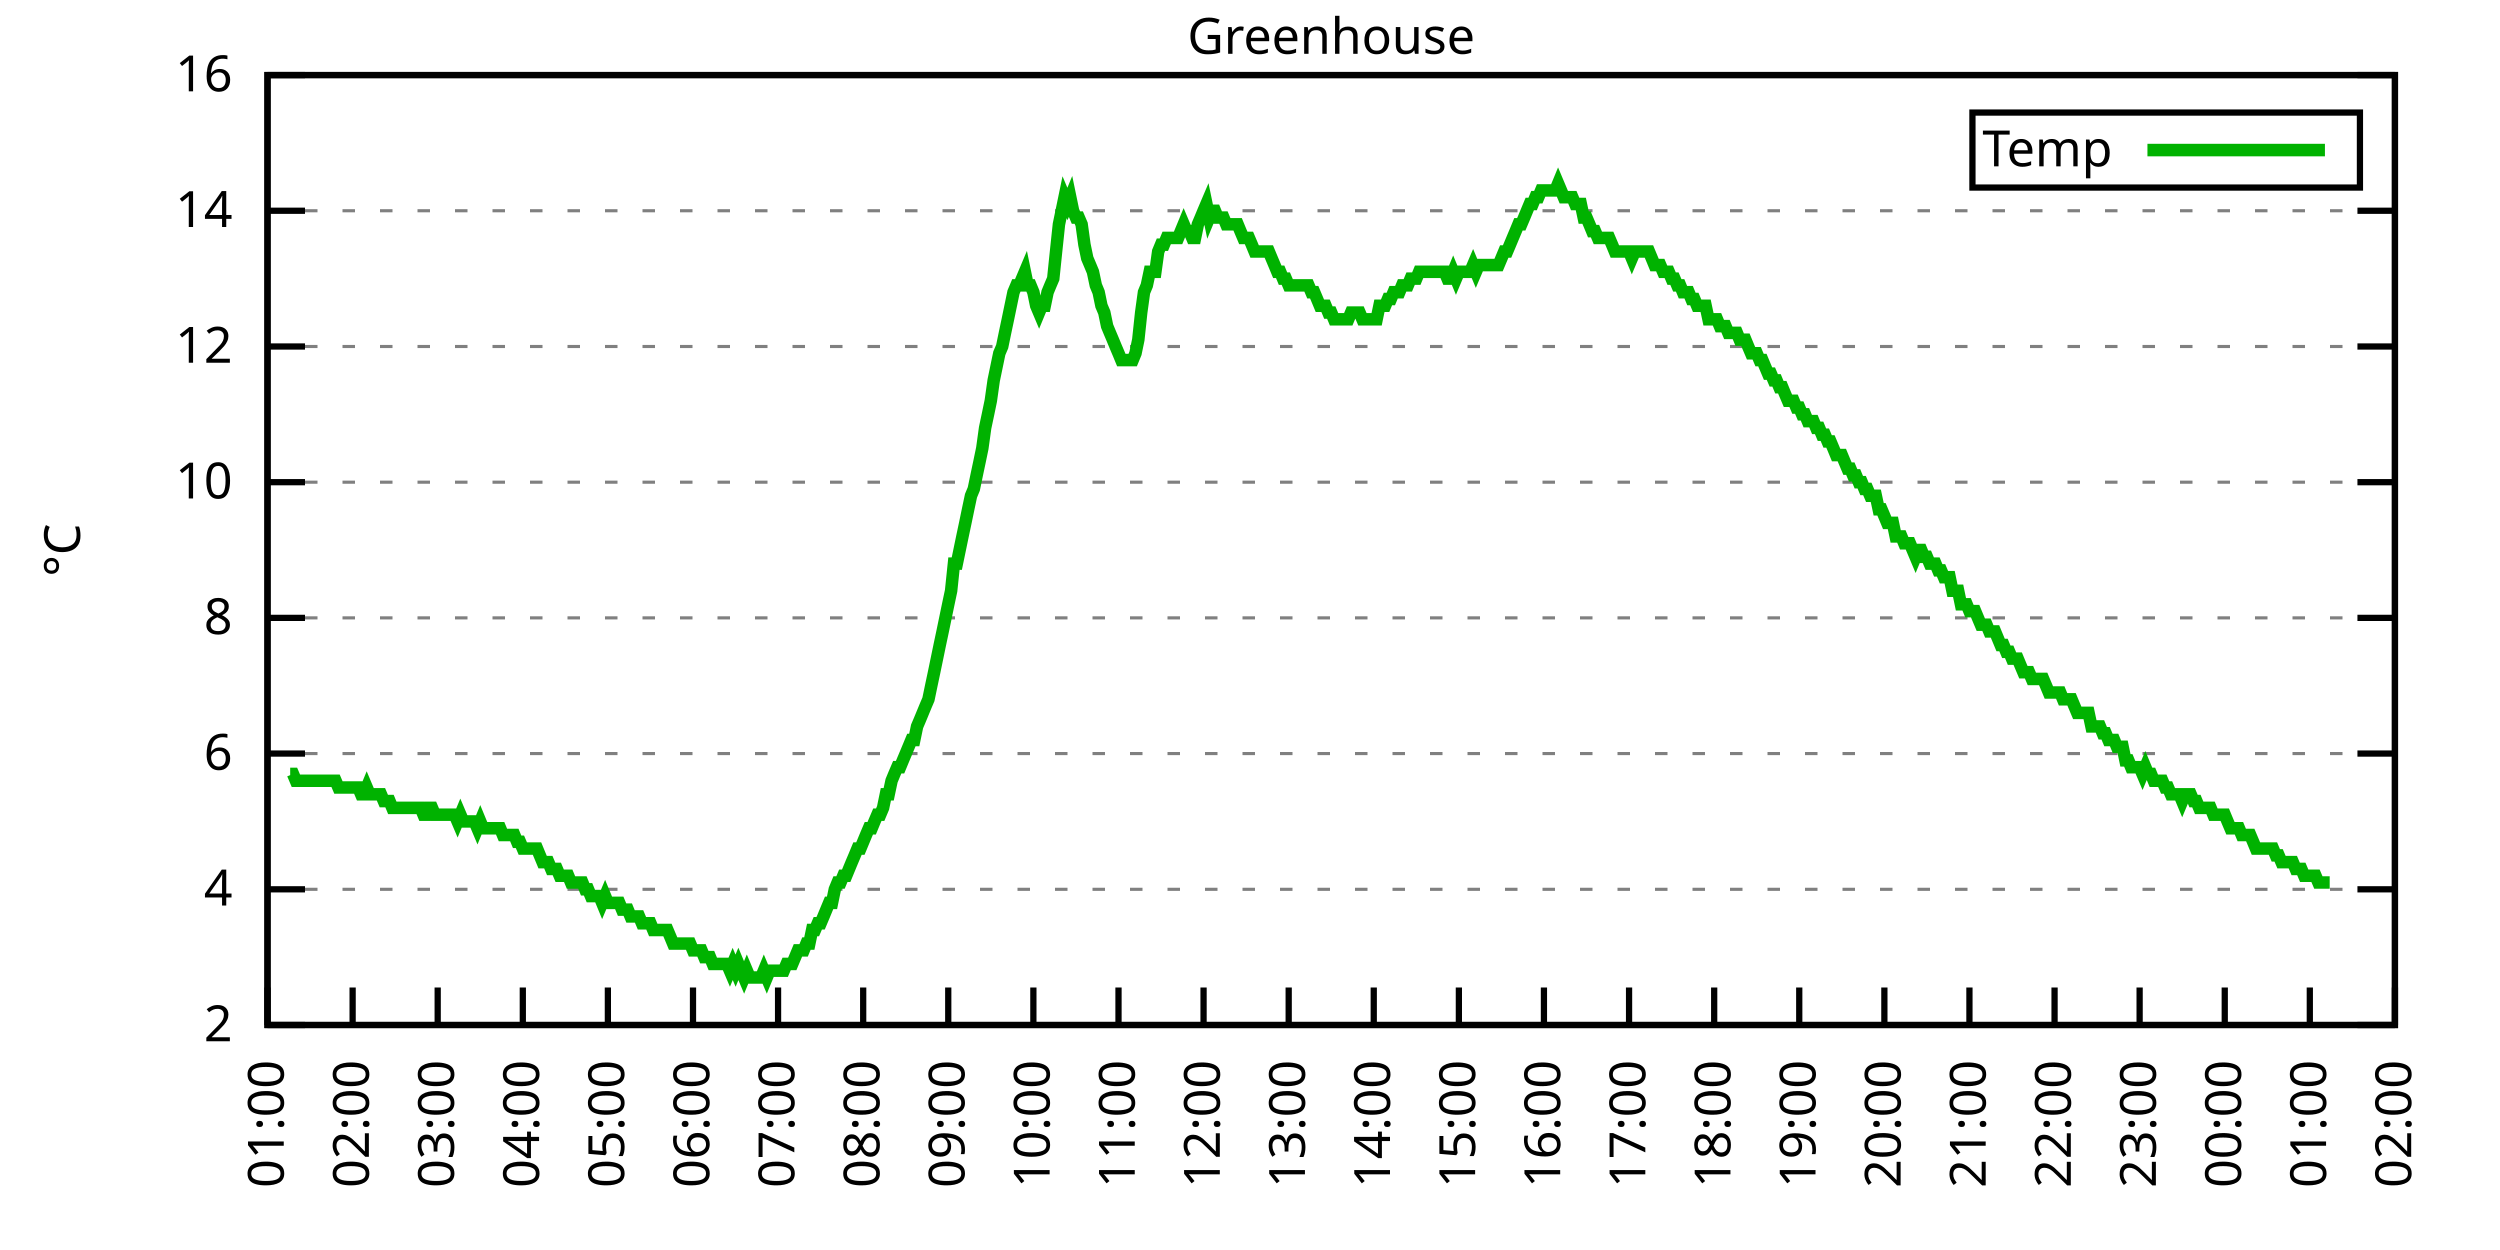
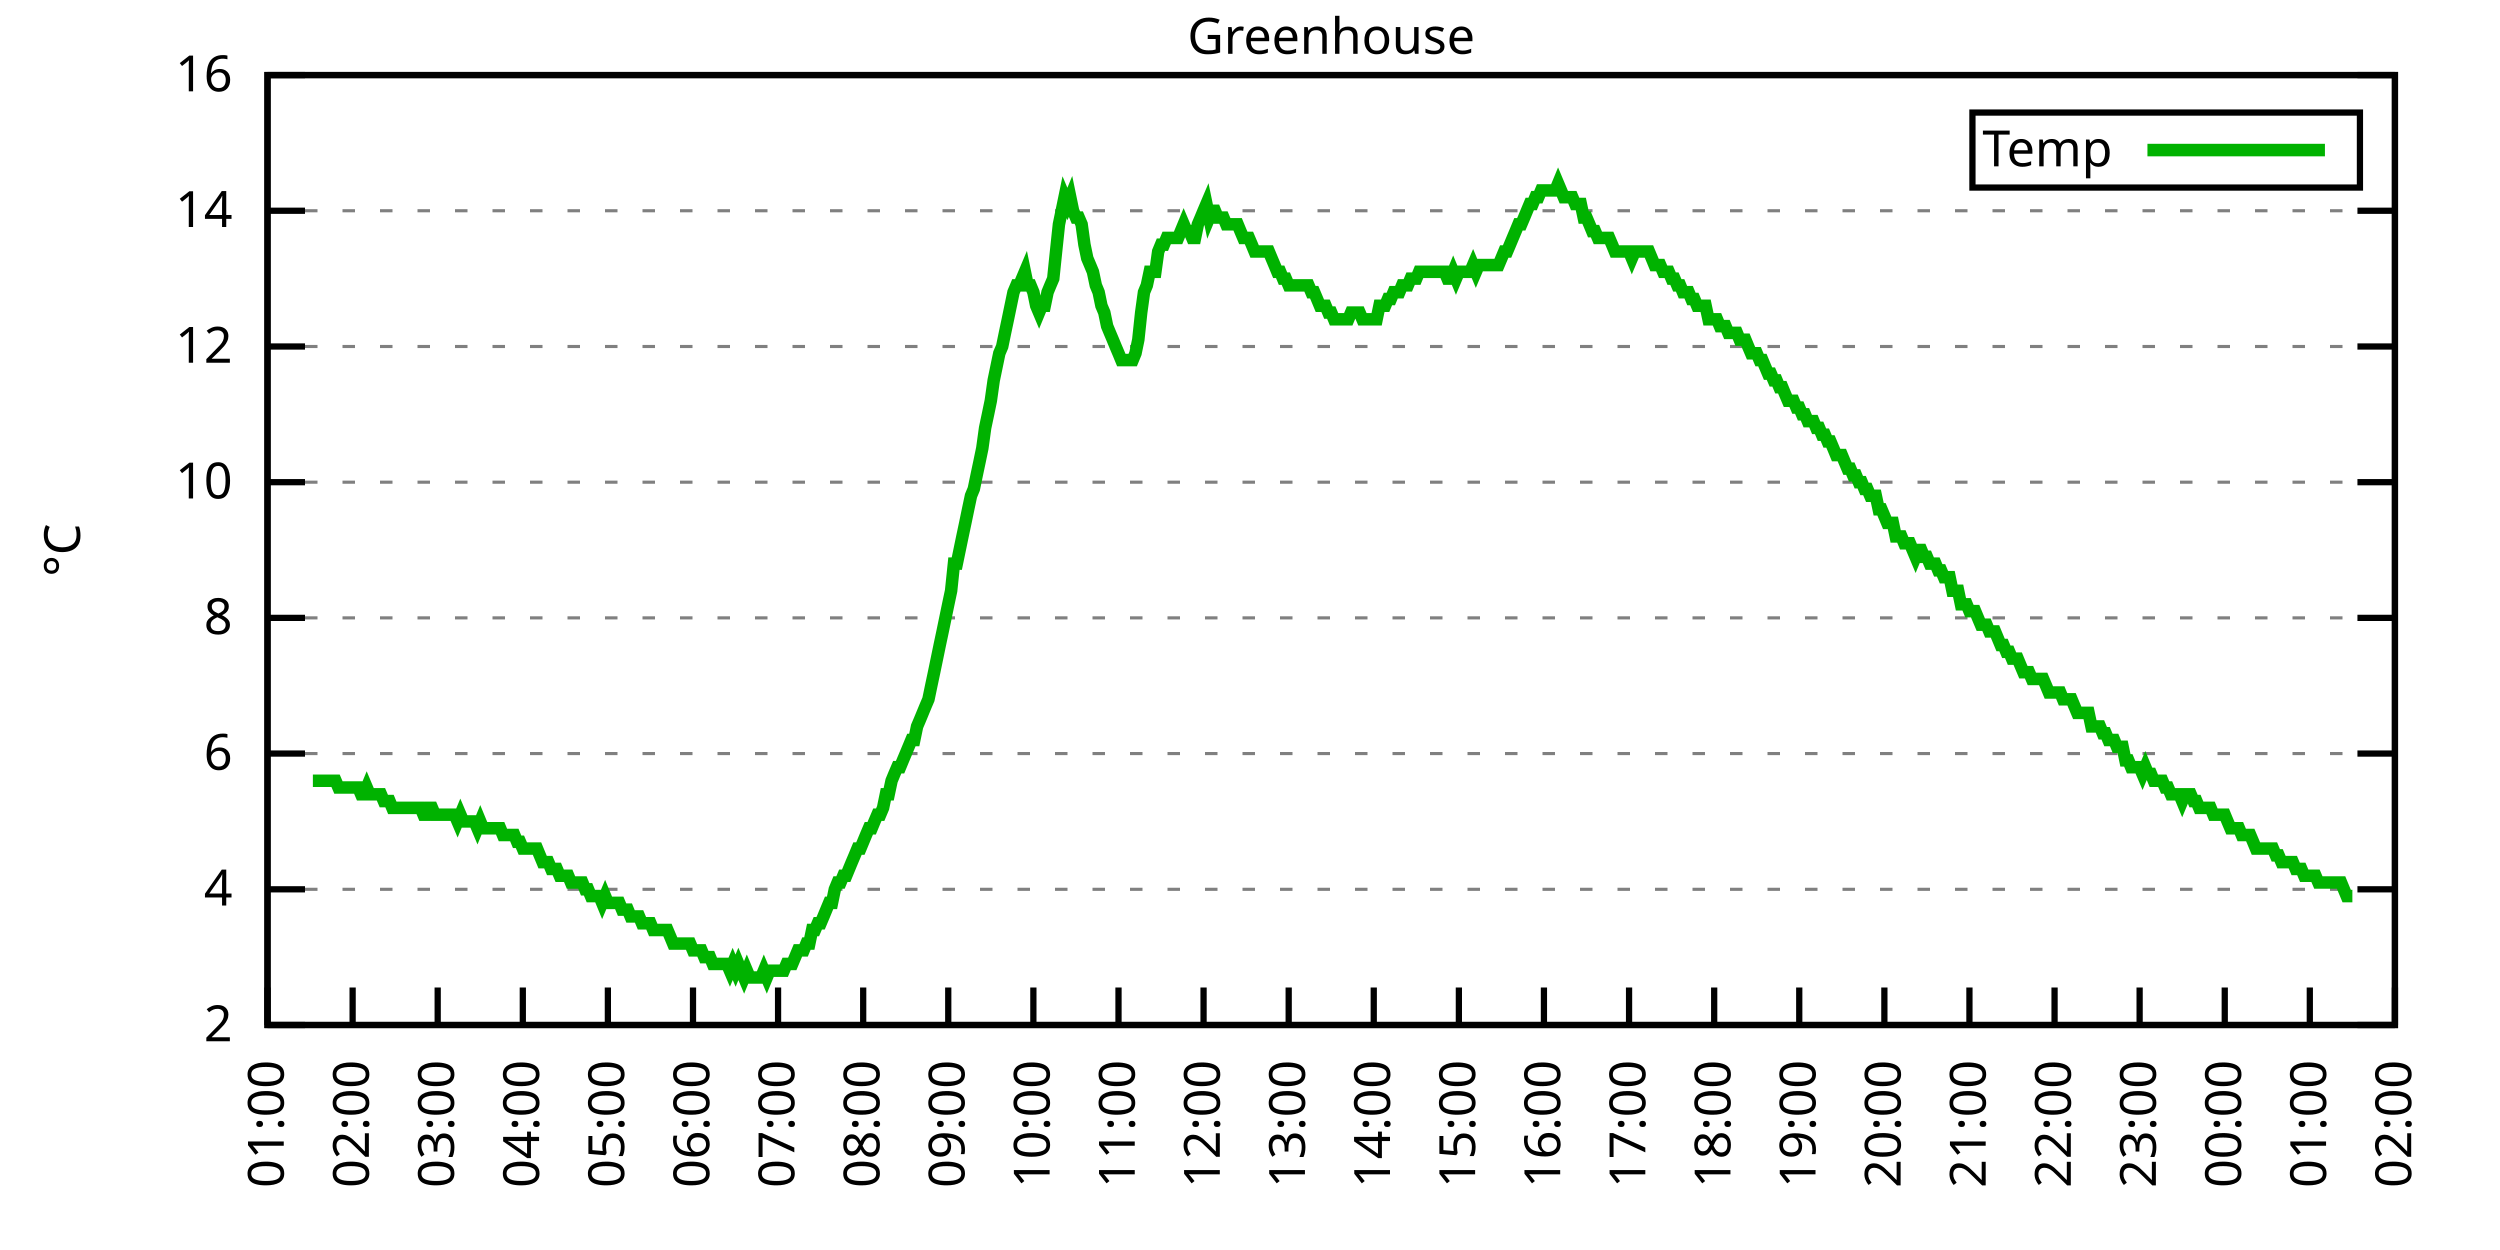
<svg xmlns="http://www.w3.org/2000/svg" xmlns:xlink="http://www.w3.org/1999/xlink" width="400" height="200" viewBox="0 0 400 200">
  <g id="gnuplot_canvas">
    <rect x="0" y="0" width="400" height="200" fill="none" />
    <defs>
      <circle id="gpDot" r="0.5" stroke-width="0.5" stroke="currentColor" />
      <path id="gpPt0" stroke-width="0.333" stroke="currentColor" d="M-1,0 h2 M0,-1 v2" />
      <path id="gpPt1" stroke-width="0.333" stroke="currentColor" d="M-1,-1 L1,1 M1,-1 L-1,1" />
      <path id="gpPt2" stroke-width="0.333" stroke="currentColor" d="M-1,0 L1,0 M0,-1 L0,1 M-1,-1 L1,1 M-1,1 L1,-1" />
      <rect id="gpPt3" stroke-width="0.333" stroke="currentColor" x="-1" y="-1" width="2" height="2" />
      <rect id="gpPt4" stroke-width="0.333" stroke="currentColor" fill="currentColor" x="-1" y="-1" width="2" height="2" />
      <circle id="gpPt5" stroke-width="0.333" stroke="currentColor" cx="0" cy="0" r="1" />
      <use xlink:href="#gpPt5" id="gpPt6" fill="currentColor" stroke="none" />
      <path id="gpPt7" stroke-width="0.333" stroke="currentColor" d="M0,-1.33 L-1.33,0.67 L1.33,0.67 z" />
      <use xlink:href="#gpPt7" id="gpPt8" fill="currentColor" stroke="none" />
      <use xlink:href="#gpPt7" id="gpPt9" stroke="currentColor" transform="rotate(180)" />
      <use xlink:href="#gpPt9" id="gpPt10" fill="currentColor" stroke="none" />
      <use xlink:href="#gpPt3" id="gpPt11" stroke="currentColor" transform="rotate(45)" />
      <use xlink:href="#gpPt11" id="gpPt12" fill="currentColor" stroke="none" />
      <path id="gpPt13" stroke-width="0.333" stroke="currentColor" d="M0,1.330 L1.265,0.411 L0.782,-1.067 L-0.782,-1.076 L-1.265,0.411 z" />
      <use xlink:href="#gpPt13" id="gpPt14" fill="currentColor" stroke="none" />
      <filter id="textbox" filterUnits="objectBoundingBox" x="0" y="0" height="1" width="1">
        <feFlood flood-color="white" flood-opacity="1" result="bgnd" />
        <feComposite in="SourceGraphic" in2="bgnd" operator="atop" />
      </filter>
      <filter id="greybox" filterUnits="objectBoundingBox" x="0" y="0" height="1" width="1">
        <feFlood flood-color="lightgrey" flood-opacity="1" result="grey" />
        <feComposite in="SourceGraphic" in2="grey" operator="atop" />
      </filter>
    </defs>
    <g fill="none" color="white" stroke="currentColor" stroke-width="1.00" stroke-linecap="butt" stroke-linejoin="miter">
</g>
    <g fill="none" color="black" stroke="currentColor" stroke-width="1.00" stroke-linecap="butt" stroke-linejoin="miter">
      <g stroke="none" shape-rendering="crispEdges">
        <polygon fill="rgb(255, 255, 255)" points="42.80,164.00 383.18,164.00 383.18,12.02 42.80,12.02 " />
      </g>
    </g>
    <g fill="none" color="black" stroke="currentColor" stroke-width="1.00" stroke-linecap="butt" stroke-linejoin="miter">
</g>
    <g fill="none" color="black" stroke="black" stroke-width="0.50" stroke-linecap="butt" stroke-linejoin="miter">
</g>
    <g fill="none" color="gray" stroke="currentColor" stroke-width="0.50" stroke-linecap="butt" stroke-linejoin="miter">
      <path stroke="gray" stroke-dasharray="2,4" class="gridline" d="M42.80,164.00 L383.19,164.00  " />
    </g>
    <g fill="none" color="gray" stroke="gray" stroke-width="1.00" stroke-linecap="butt" stroke-linejoin="miter">
</g>
    <g fill="none" color="black" stroke="currentColor" stroke-width="1.00" stroke-linecap="butt" stroke-linejoin="miter">
      <path stroke="black" d="M42.80,164.00 L48.80,164.00 M383.19,164.00 L377.19,164.00  " />
      <g transform="translate(37.20,166.60)" stroke="none" fill="black" font-family="Sans" font-size="8.00" text-anchor="end">
        <text>
          <tspan font-family="Sans"> 2</tspan>
        </text>
      </g>
    </g>
    <g fill="none" color="black" stroke="currentColor" stroke-width="1.00" stroke-linecap="butt" stroke-linejoin="miter">
</g>
    <g fill="none" color="black" stroke="black" stroke-width="0.50" stroke-linecap="butt" stroke-linejoin="miter">
</g>
    <g fill="none" color="gray" stroke="currentColor" stroke-width="0.50" stroke-linecap="butt" stroke-linejoin="miter">
      <path stroke="gray" stroke-dasharray="2,4" class="gridline" d="M42.80,142.29 L383.19,142.29  " />
    </g>
    <g fill="none" color="gray" stroke="gray" stroke-width="1.00" stroke-linecap="butt" stroke-linejoin="miter">
</g>
    <g fill="none" color="black" stroke="currentColor" stroke-width="1.00" stroke-linecap="butt" stroke-linejoin="miter">
      <path stroke="black" d="M42.80,142.29 L48.80,142.29 M383.19,142.29 L377.19,142.29  " />
      <g transform="translate(37.20,144.89)" stroke="none" fill="black" font-family="Sans" font-size="8.00" text-anchor="end">
        <text>
          <tspan font-family="Sans"> 4</tspan>
        </text>
      </g>
    </g>
    <g fill="none" color="black" stroke="currentColor" stroke-width="1.00" stroke-linecap="butt" stroke-linejoin="miter">
</g>
    <g fill="none" color="black" stroke="black" stroke-width="0.50" stroke-linecap="butt" stroke-linejoin="miter">
</g>
    <g fill="none" color="gray" stroke="currentColor" stroke-width="0.50" stroke-linecap="butt" stroke-linejoin="miter">
      <path stroke="gray" stroke-dasharray="2,4" class="gridline" d="M42.80,120.57 L383.19,120.57  " />
    </g>
    <g fill="none" color="gray" stroke="gray" stroke-width="1.00" stroke-linecap="butt" stroke-linejoin="miter">
</g>
    <g fill="none" color="black" stroke="currentColor" stroke-width="1.00" stroke-linecap="butt" stroke-linejoin="miter">
      <path stroke="black" d="M42.80,120.57 L48.80,120.57 M383.19,120.57 L377.19,120.57  " />
      <g transform="translate(37.20,123.17)" stroke="none" fill="black" font-family="Sans" font-size="8.00" text-anchor="end">
        <text>
          <tspan font-family="Sans"> 6</tspan>
        </text>
      </g>
    </g>
    <g fill="none" color="black" stroke="currentColor" stroke-width="1.00" stroke-linecap="butt" stroke-linejoin="miter">
</g>
    <g fill="none" color="black" stroke="black" stroke-width="0.50" stroke-linecap="butt" stroke-linejoin="miter">
</g>
    <g fill="none" color="gray" stroke="currentColor" stroke-width="0.50" stroke-linecap="butt" stroke-linejoin="miter">
      <path stroke="gray" stroke-dasharray="2,4" class="gridline" d="M42.80,98.86 L383.19,98.86  " />
    </g>
    <g fill="none" color="gray" stroke="gray" stroke-width="1.00" stroke-linecap="butt" stroke-linejoin="miter">
</g>
    <g fill="none" color="black" stroke="currentColor" stroke-width="1.00" stroke-linecap="butt" stroke-linejoin="miter">
      <path stroke="black" d="M42.80,98.86 L48.80,98.86 M383.19,98.86 L377.19,98.86  " />
      <g transform="translate(37.20,101.46)" stroke="none" fill="black" font-family="Sans" font-size="8.00" text-anchor="end">
        <text>
          <tspan font-family="Sans"> 8</tspan>
        </text>
      </g>
    </g>
    <g fill="none" color="black" stroke="currentColor" stroke-width="1.00" stroke-linecap="butt" stroke-linejoin="miter">
</g>
    <g fill="none" color="black" stroke="black" stroke-width="0.50" stroke-linecap="butt" stroke-linejoin="miter">
</g>
    <g fill="none" color="gray" stroke="currentColor" stroke-width="0.50" stroke-linecap="butt" stroke-linejoin="miter">
      <path stroke="gray" stroke-dasharray="2,4" class="gridline" d="M42.80,77.15 L383.19,77.15  " />
    </g>
    <g fill="none" color="gray" stroke="gray" stroke-width="1.00" stroke-linecap="butt" stroke-linejoin="miter">
</g>
    <g fill="none" color="black" stroke="currentColor" stroke-width="1.00" stroke-linecap="butt" stroke-linejoin="miter">
      <path stroke="black" d="M42.80,77.15 L48.80,77.15 M383.19,77.15 L377.19,77.15  " />
      <g transform="translate(37.20,79.75)" stroke="none" fill="black" font-family="Sans" font-size="8.00" text-anchor="end">
        <text>
          <tspan font-family="Sans"> 10</tspan>
        </text>
      </g>
    </g>
    <g fill="none" color="black" stroke="currentColor" stroke-width="1.00" stroke-linecap="butt" stroke-linejoin="miter">
</g>
    <g fill="none" color="black" stroke="black" stroke-width="0.50" stroke-linecap="butt" stroke-linejoin="miter">
</g>
    <g fill="none" color="gray" stroke="currentColor" stroke-width="0.50" stroke-linecap="butt" stroke-linejoin="miter">
      <path stroke="gray" stroke-dasharray="2,4" class="gridline" d="M42.80,55.44 L383.19,55.44  " />
    </g>
    <g fill="none" color="gray" stroke="gray" stroke-width="1.00" stroke-linecap="butt" stroke-linejoin="miter">
</g>
    <g fill="none" color="black" stroke="currentColor" stroke-width="1.00" stroke-linecap="butt" stroke-linejoin="miter">
      <path stroke="black" d="M42.80,55.44 L48.80,55.44 M383.19,55.44 L377.19,55.44  " />
      <g transform="translate(37.20,58.04)" stroke="none" fill="black" font-family="Sans" font-size="8.00" text-anchor="end">
        <text>
          <tspan font-family="Sans"> 12</tspan>
        </text>
      </g>
    </g>
    <g fill="none" color="black" stroke="currentColor" stroke-width="1.00" stroke-linecap="butt" stroke-linejoin="miter">
</g>
    <g fill="none" color="black" stroke="black" stroke-width="0.50" stroke-linecap="butt" stroke-linejoin="miter">
</g>
    <g fill="none" color="gray" stroke="currentColor" stroke-width="0.50" stroke-linecap="butt" stroke-linejoin="miter">
      <path stroke="gray" stroke-dasharray="2,4" class="gridline" d="M42.80,33.72 L383.19,33.72  " />
    </g>
    <g fill="none" color="gray" stroke="gray" stroke-width="1.00" stroke-linecap="butt" stroke-linejoin="miter">
</g>
    <g fill="none" color="black" stroke="currentColor" stroke-width="1.00" stroke-linecap="butt" stroke-linejoin="miter">
      <path stroke="black" d="M42.80,33.72 L48.80,33.72 M383.19,33.72 L377.19,33.72  " />
      <g transform="translate(37.20,36.32)" stroke="none" fill="black" font-family="Sans" font-size="8.00" text-anchor="end">
        <text>
          <tspan font-family="Sans"> 14</tspan>
        </text>
      </g>
    </g>
    <g fill="none" color="black" stroke="currentColor" stroke-width="1.00" stroke-linecap="butt" stroke-linejoin="miter">
</g>
    <g fill="none" color="black" stroke="black" stroke-width="0.50" stroke-linecap="butt" stroke-linejoin="miter">
</g>
    <g fill="none" color="gray" stroke="currentColor" stroke-width="0.50" stroke-linecap="butt" stroke-linejoin="miter">
      <path stroke="gray" stroke-dasharray="2,4" class="gridline" d="M42.80,12.01 L383.19,12.01  " />
    </g>
    <g fill="none" color="gray" stroke="gray" stroke-width="1.00" stroke-linecap="butt" stroke-linejoin="miter">
</g>
    <g fill="none" color="black" stroke="currentColor" stroke-width="1.00" stroke-linecap="butt" stroke-linejoin="miter">
      <path stroke="black" d="M42.80,12.01 L48.80,12.01 M383.19,12.01 L377.19,12.01  " />
      <g transform="translate(37.20,14.61)" stroke="none" fill="black" font-family="Sans" font-size="8.00" text-anchor="end">
        <text>
          <tspan font-family="Sans"> 16</tspan>
        </text>
      </g>
    </g>
    <g fill="none" color="black" stroke="currentColor" stroke-width="1.00" stroke-linecap="butt" stroke-linejoin="miter">
      <path stroke="black" d="M42.80,164.00 L42.80,158.00  " />
      <g transform="translate(45.40,169.60) rotate(270.00)" stroke="none" fill="black" font-family="Sans" font-size="8.00" text-anchor="end">
        <text>
          <tspan font-family="Sans">01:00</tspan>
        </text>
      </g>
    </g>
    <g fill="none" color="black" stroke="currentColor" stroke-width="1.00" stroke-linecap="butt" stroke-linejoin="miter">
      <path stroke="black" d="M56.42,164.00 L56.42,158.00  " />
      <g transform="translate(59.02,169.60) rotate(270.00)" stroke="none" fill="black" font-family="Sans" font-size="8.00" text-anchor="end">
        <text>
          <tspan font-family="Sans">02:00</tspan>
        </text>
      </g>
    </g>
    <g fill="none" color="black" stroke="currentColor" stroke-width="1.00" stroke-linecap="butt" stroke-linejoin="miter">
      <path stroke="black" d="M70.03,164.00 L70.03,158.00  " />
      <g transform="translate(72.63,169.60) rotate(270.00)" stroke="none" fill="black" font-family="Sans" font-size="8.00" text-anchor="end">
        <text>
          <tspan font-family="Sans">03:00</tspan>
        </text>
      </g>
    </g>
    <g fill="none" color="black" stroke="currentColor" stroke-width="1.00" stroke-linecap="butt" stroke-linejoin="miter">
      <path stroke="black" d="M83.65,164.00 L83.65,158.00  " />
      <g transform="translate(86.25,169.60) rotate(270.00)" stroke="none" fill="black" font-family="Sans" font-size="8.00" text-anchor="end">
        <text>
          <tspan font-family="Sans">04:00</tspan>
        </text>
      </g>
    </g>
    <g fill="none" color="black" stroke="currentColor" stroke-width="1.00" stroke-linecap="butt" stroke-linejoin="miter">
      <path stroke="black" d="M97.26,164.00 L97.26,158.00  " />
      <g transform="translate(99.86,169.60) rotate(270.00)" stroke="none" fill="black" font-family="Sans" font-size="8.00" text-anchor="end">
        <text>
          <tspan font-family="Sans">05:00</tspan>
        </text>
      </g>
    </g>
    <g fill="none" color="black" stroke="currentColor" stroke-width="1.00" stroke-linecap="butt" stroke-linejoin="miter">
      <path stroke="black" d="M110.88,164.00 L110.88,158.00  " />
      <g transform="translate(113.48,169.60) rotate(270.00)" stroke="none" fill="black" font-family="Sans" font-size="8.00" text-anchor="end">
        <text>
          <tspan font-family="Sans">06:00</tspan>
        </text>
      </g>
    </g>
    <g fill="none" color="black" stroke="currentColor" stroke-width="1.00" stroke-linecap="butt" stroke-linejoin="miter">
      <path stroke="black" d="M124.49,164.00 L124.49,158.00  " />
      <g transform="translate(127.09,169.60) rotate(270.00)" stroke="none" fill="black" font-family="Sans" font-size="8.00" text-anchor="end">
        <text>
          <tspan font-family="Sans">07:00</tspan>
        </text>
      </g>
    </g>
    <g fill="none" color="black" stroke="currentColor" stroke-width="1.00" stroke-linecap="butt" stroke-linejoin="miter">
      <path stroke="black" d="M138.11,164.00 L138.11,158.00  " />
      <g transform="translate(140.71,169.60) rotate(270.00)" stroke="none" fill="black" font-family="Sans" font-size="8.00" text-anchor="end">
        <text>
          <tspan font-family="Sans">08:00</tspan>
        </text>
      </g>
    </g>
    <g fill="none" color="black" stroke="currentColor" stroke-width="1.00" stroke-linecap="butt" stroke-linejoin="miter">
      <path stroke="black" d="M151.72,164.00 L151.72,158.00  " />
      <g transform="translate(154.32,169.60) rotate(270.00)" stroke="none" fill="black" font-family="Sans" font-size="8.00" text-anchor="end">
        <text>
          <tspan font-family="Sans">09:00</tspan>
        </text>
      </g>
    </g>
    <g fill="none" color="black" stroke="currentColor" stroke-width="1.00" stroke-linecap="butt" stroke-linejoin="miter">
      <path stroke="black" d="M165.34,164.00 L165.34,158.00  " />
      <g transform="translate(167.94,169.60) rotate(270.00)" stroke="none" fill="black" font-family="Sans" font-size="8.00" text-anchor="end">
        <text>
          <tspan font-family="Sans">10:00</tspan>
        </text>
      </g>
    </g>
    <g fill="none" color="black" stroke="currentColor" stroke-width="1.00" stroke-linecap="butt" stroke-linejoin="miter">
      <path stroke="black" d="M178.96,164.00 L178.96,158.00  " />
      <g transform="translate(181.56,169.60) rotate(270.00)" stroke="none" fill="black" font-family="Sans" font-size="8.00" text-anchor="end">
        <text>
          <tspan font-family="Sans">11:00</tspan>
        </text>
      </g>
    </g>
    <g fill="none" color="black" stroke="currentColor" stroke-width="1.00" stroke-linecap="butt" stroke-linejoin="miter">
      <path stroke="black" d="M192.57,164.00 L192.57,158.00  " />
      <g transform="translate(195.17,169.60) rotate(270.00)" stroke="none" fill="black" font-family="Sans" font-size="8.00" text-anchor="end">
        <text>
          <tspan font-family="Sans">12:00</tspan>
        </text>
      </g>
    </g>
    <g fill="none" color="black" stroke="currentColor" stroke-width="1.00" stroke-linecap="butt" stroke-linejoin="miter">
      <path stroke="black" d="M206.19,164.00 L206.19,158.00  " />
      <g transform="translate(208.79,169.60) rotate(270.00)" stroke="none" fill="black" font-family="Sans" font-size="8.00" text-anchor="end">
        <text>
          <tspan font-family="Sans">13:00</tspan>
        </text>
      </g>
    </g>
    <g fill="none" color="black" stroke="currentColor" stroke-width="1.00" stroke-linecap="butt" stroke-linejoin="miter">
      <path stroke="black" d="M219.80,164.00 L219.80,158.00  " />
      <g transform="translate(222.40,169.60) rotate(270.00)" stroke="none" fill="black" font-family="Sans" font-size="8.00" text-anchor="end">
        <text>
          <tspan font-family="Sans">14:00</tspan>
        </text>
      </g>
    </g>
    <g fill="none" color="black" stroke="currentColor" stroke-width="1.00" stroke-linecap="butt" stroke-linejoin="miter">
      <path stroke="black" d="M233.42,164.00 L233.42,158.00  " />
      <g transform="translate(236.02,169.60) rotate(270.00)" stroke="none" fill="black" font-family="Sans" font-size="8.00" text-anchor="end">
        <text>
          <tspan font-family="Sans">15:00</tspan>
        </text>
      </g>
    </g>
    <g fill="none" color="black" stroke="currentColor" stroke-width="1.00" stroke-linecap="butt" stroke-linejoin="miter">
      <path stroke="black" d="M247.03,164.00 L247.03,158.00  " />
      <g transform="translate(249.63,169.60) rotate(270.00)" stroke="none" fill="black" font-family="Sans" font-size="8.00" text-anchor="end">
        <text>
          <tspan font-family="Sans">16:00</tspan>
        </text>
      </g>
    </g>
    <g fill="none" color="black" stroke="currentColor" stroke-width="1.00" stroke-linecap="butt" stroke-linejoin="miter">
      <path stroke="black" d="M260.65,164.00 L260.65,158.00  " />
      <g transform="translate(263.25,169.60) rotate(270.00)" stroke="none" fill="black" font-family="Sans" font-size="8.00" text-anchor="end">
        <text>
          <tspan font-family="Sans">17:00</tspan>
        </text>
      </g>
    </g>
    <g fill="none" color="black" stroke="currentColor" stroke-width="1.00" stroke-linecap="butt" stroke-linejoin="miter">
      <path stroke="black" d="M274.27,164.00 L274.27,158.00  " />
      <g transform="translate(276.87,169.60) rotate(270.00)" stroke="none" fill="black" font-family="Sans" font-size="8.00" text-anchor="end">
        <text>
          <tspan font-family="Sans">18:00</tspan>
        </text>
      </g>
    </g>
    <g fill="none" color="black" stroke="currentColor" stroke-width="1.00" stroke-linecap="butt" stroke-linejoin="miter">
      <path stroke="black" d="M287.88,164.00 L287.88,158.00  " />
      <g transform="translate(290.48,169.60) rotate(270.00)" stroke="none" fill="black" font-family="Sans" font-size="8.00" text-anchor="end">
        <text>
          <tspan font-family="Sans">19:00</tspan>
        </text>
      </g>
    </g>
    <g fill="none" color="black" stroke="currentColor" stroke-width="1.00" stroke-linecap="butt" stroke-linejoin="miter">
      <path stroke="black" d="M301.50,164.00 L301.50,158.00  " />
      <g transform="translate(304.10,169.60) rotate(270.00)" stroke="none" fill="black" font-family="Sans" font-size="8.00" text-anchor="end">
        <text>
          <tspan font-family="Sans">20:00</tspan>
        </text>
      </g>
    </g>
    <g fill="none" color="black" stroke="currentColor" stroke-width="1.00" stroke-linecap="butt" stroke-linejoin="miter">
      <path stroke="black" d="M315.11,164.00 L315.11,158.00  " />
      <g transform="translate(317.71,169.60) rotate(270.00)" stroke="none" fill="black" font-family="Sans" font-size="8.00" text-anchor="end">
        <text>
          <tspan font-family="Sans">21:00</tspan>
        </text>
      </g>
    </g>
    <g fill="none" color="black" stroke="currentColor" stroke-width="1.00" stroke-linecap="butt" stroke-linejoin="miter">
      <path stroke="black" d="M328.73,164.00 L328.73,158.00  " />
      <g transform="translate(331.33,169.60) rotate(270.00)" stroke="none" fill="black" font-family="Sans" font-size="8.00" text-anchor="end">
        <text>
          <tspan font-family="Sans">22:00</tspan>
        </text>
      </g>
    </g>
    <g fill="none" color="black" stroke="currentColor" stroke-width="1.00" stroke-linecap="butt" stroke-linejoin="miter">
      <path stroke="black" d="M342.34,164.00 L342.34,158.00  " />
      <g transform="translate(344.94,169.60) rotate(270.00)" stroke="none" fill="black" font-family="Sans" font-size="8.00" text-anchor="end">
        <text>
          <tspan font-family="Sans">23:00</tspan>
        </text>
      </g>
    </g>
    <g fill="none" color="black" stroke="currentColor" stroke-width="1.00" stroke-linecap="butt" stroke-linejoin="miter">
      <path stroke="black" d="M355.96,164.00 L355.96,158.00  " />
      <g transform="translate(358.56,169.60) rotate(270.00)" stroke="none" fill="black" font-family="Sans" font-size="8.00" text-anchor="end">
        <text>
          <tspan font-family="Sans">00:00</tspan>
        </text>
      </g>
    </g>
    <g fill="none" color="black" stroke="currentColor" stroke-width="1.00" stroke-linecap="butt" stroke-linejoin="miter">
      <path stroke="black" d="M369.57,164.00 L369.57,158.00  " />
      <g transform="translate(372.17,169.60) rotate(270.00)" stroke="none" fill="black" font-family="Sans" font-size="8.00" text-anchor="end">
        <text>
          <tspan font-family="Sans">01:00</tspan>
        </text>
      </g>
    </g>
    <g fill="none" color="black" stroke="currentColor" stroke-width="1.00" stroke-linecap="butt" stroke-linejoin="miter">
      <path stroke="black" d="M383.19,164.00 L383.19,158.00  " />
      <g transform="translate(385.79,169.60) rotate(270.00)" stroke="none" fill="black" font-family="Sans" font-size="8.00" text-anchor="end">
        <text>
          <tspan font-family="Sans">02:00</tspan>
        </text>
      </g>
    </g>
    <g fill="none" color="black" stroke="currentColor" stroke-width="1.00" stroke-linecap="butt" stroke-linejoin="miter">
</g>
    <g fill="none" color="black" stroke="currentColor" stroke-width="1.00" stroke-linecap="butt" stroke-linejoin="miter">
      <path stroke="black" d="M42.80,12.01 L42.80,164.00 L383.19,164.00 L383.19,12.01 L42.80,12.01 Z  " />
    </g>
    <g fill="none" color="black" stroke="currentColor" stroke-width="1.00" stroke-linecap="butt" stroke-linejoin="miter">
</g>
    <g fill="none" color="black" stroke="currentColor" stroke-width="1.00" stroke-linecap="butt" stroke-linejoin="miter">
      <path stroke="black" d="M315.59,30.01 L315.59,18.01 L377.59,18.01 L377.59,30.01 L315.59,30.01 Z  " />
    </g>
    <g id="Greenhouse_plot_1">
      <g fill="none" color="white" stroke="black" stroke-width="2.00" stroke-linecap="butt" stroke-linejoin="miter">
</g>
      <g fill="none" color="black" stroke="currentColor" stroke-width="2.00" stroke-linecap="butt" stroke-linejoin="miter">
        <g transform="translate(337.99,26.61)" stroke="none" fill="black" font-family="Sans" font-size="8.00" text-anchor="end">
          <text>
            <tspan font-family="Sans">Temp</tspan>
          </text>
        </g>
      </g>
      <g fill="none" color="black" stroke="currentColor" stroke-width="2.00" stroke-linecap="butt" stroke-linejoin="miter">
-         <path stroke="rgb(  0, 178,   0)" d="M343.59,24.01 L371.99,24.01 M46.43,123.83 L46.88,123.83 L47.34,124.92 L47.79,124.92 L48.25,124.92 L48.70,124.92   L49.15,124.92 L49.61,124.92 L50.06,124.92 L50.52,124.92 L50.97,124.92 L51.42,124.92 L51.88,124.92 L52.33,124.92   L52.78,124.92 L53.24,124.92 L53.69,124.92 L54.15,126.00 L54.60,126.00 L55.05,126.00 L55.51,126.00 L55.96,126.00   L56.42,126.00 L56.87,126.00 L57.32,126.00 L57.78,127.09 L58.23,127.09 L58.68,126.00 L59.14,127.09 L59.59,127.09   L60.05,127.09 L60.50,127.09 L60.95,127.09 L61.41,128.17 L61.86,128.17 L62.32,128.17 L62.77,129.26 L63.22,129.26   L63.68,129.26 L64.13,129.26 L64.58,129.26 L65.04,129.26 L65.49,129.26 L65.95,129.26 L66.40,129.26 L66.85,129.26   L67.31,129.26 L67.76,130.35 L68.22,130.35 L68.67,129.26 L69.12,129.26 L69.58,130.35 L70.03,130.35 L70.49,130.35   L70.94,130.35 L71.39,130.35 L71.85,130.35 L72.30,130.35 L72.75,130.35 L73.21,131.43 L73.66,130.35 L74.12,131.43   L74.57,131.43 L75.02,131.43 L75.48,131.43 L75.93,131.43 L76.39,132.52 L76.84,131.43 L77.29,132.52 L77.75,132.52   L78.20,132.52 L78.65,132.52 L79.11,132.52 L79.56,132.52 L80.02,132.52 L80.47,133.60 L80.92,133.60 L81.38,133.60   L81.83,133.60 L82.29,133.60 L82.74,134.69 L83.19,134.69 L83.65,135.77 L84.10,135.77 L84.55,135.77 L85.01,135.77   L85.46,135.77 L85.92,135.77 L86.37,136.86 L86.82,137.94 L87.28,137.94 L87.73,137.94 L88.19,139.03 L88.64,139.03   L89.09,139.03 L89.55,140.12 L90.00,140.12 L90.45,140.12 L90.91,140.12 L91.36,141.20 L91.82,141.20 L92.27,141.20   L92.72,141.20 L93.18,141.20 L93.63,142.29 L94.09,142.29 L94.54,143.37 L94.99,143.37 L95.45,143.37 L95.90,143.37   L96.35,144.46 L96.81,143.37 L97.26,144.46 L97.72,144.46 L98.17,144.46 L98.62,144.46 L99.08,144.46 L99.53,145.54   L99.99,145.54 L100.44,145.54 L100.89,146.63 L101.35,146.63 L101.80,146.63 L102.25,146.63 L102.71,147.72 L103.16,147.72   L103.62,147.72 L104.07,147.72 L104.52,148.80 L104.98,148.80 L105.43,148.80 L105.89,148.80 L106.34,148.80 L106.79,148.80   L107.25,149.89 L107.70,150.97 L108.15,150.97 L108.61,150.97 L109.06,150.97 L109.52,150.97 L109.97,150.97 L110.42,150.97   L110.88,152.06 L111.33,152.06 L111.79,152.06 L112.24,152.06 L112.69,153.14 L113.15,153.14 L113.60,153.14 L114.05,154.23   L114.51,154.23 L114.96,154.23 L115.42,154.23 L115.87,154.23 L116.32,154.23 L116.78,155.31 L117.23,154.23 L117.69,155.31   L118.14,154.23 L118.59,155.31 L119.05,156.40 L119.50,155.31 L119.96,156.40 L120.41,156.40 L120.86,156.40 L121.32,156.40   L121.77,156.40 L122.22,155.31 L122.68,156.40 L123.13,155.31 L123.59,155.31 L124.04,155.31 L124.49,155.31 L124.95,155.31   L125.40,155.31 L125.86,154.23 L126.31,154.23 L126.76,154.23 L127.22,153.14 L127.67,152.06 L128.12,152.06 L128.58,152.06   L129.03,150.97 L129.49,150.97 L129.94,148.80 L130.39,148.80 L130.85,147.72 L131.30,147.72 L131.76,146.63 L132.21,145.54   L132.66,144.46 L133.12,144.46 L133.57,142.29 L134.02,141.20 L134.48,141.20 L134.93,140.12 L135.39,140.12 L135.84,139.03   L136.29,137.94 L136.75,136.86 L137.20,135.77 L137.66,135.77 L138.11,134.69 L138.56,133.60 L139.02,132.52 L139.47,132.52   L139.92,131.43 L140.38,130.35 L140.83,130.35 L141.29,129.26 L141.74,127.09 L142.19,127.09 L142.65,124.92 L143.10,123.83   L143.56,122.75 L144.01,122.75 L144.46,121.66 L144.92,120.57 L145.37,119.49 L145.82,118.40 L146.28,118.40 L146.73,116.23   L147.19,115.15 L147.64,114.06 L148.09,112.97 L148.55,111.89 L149.00,109.72 L149.46,107.55 L149.91,105.38 L150.36,103.20   L150.82,101.03 L151.27,98.86 L151.72,96.69 L152.18,94.52 L152.63,90.18 L153.09,90.18 L153.54,88.00 L153.99,85.83   L154.45,83.66 L154.90,81.49 L155.36,79.32 L155.81,78.23 L156.26,76.06 L156.72,73.89 L157.17,71.72 L157.62,68.46   L158.08,66.29 L158.53,64.12 L158.99,60.86 L159.44,58.69 L159.89,56.52 L160.35,55.44 L160.80,53.26 L161.26,51.09   L161.71,48.92 L162.16,46.75 L162.62,45.66 L163.07,45.66 L163.52,44.58 L163.98,43.49 L164.43,45.66 L164.89,45.66   L165.34,46.75 L165.79,48.92 L166.25,50.01 L166.70,48.92 L167.16,48.92 L167.61,46.75 L168.06,45.66 L168.52,44.58   L168.97,40.24 L169.43,35.89 L169.88,33.72 L170.33,31.55 L170.79,32.64 L171.24,31.55 L171.69,33.72 L172.15,34.81   L172.60,34.81 L173.06,35.89 L173.51,39.15 L173.96,41.32 L174.42,42.41 L174.87,43.49 L175.33,45.66 L175.78,46.75   L176.23,48.92 L176.69,50.01 L177.14,52.18 L177.59,53.26 L178.05,54.35 L178.50,55.44 L178.96,56.52 L179.41,57.61   L179.86,57.61 L180.32,57.61 L180.77,57.61 L181.23,57.61 L181.68,56.52 L182.13,54.35 L182.59,50.01 L183.04,46.75   L183.49,45.66 L183.95,43.49 L184.40,43.49 L184.86,43.49 L185.31,40.24 L185.76,39.15 L186.22,39.15 L186.67,38.07   L187.13,38.07 L187.58,38.07 L188.03,38.07 L188.49,38.07 L188.94,36.98 L189.39,35.89 L189.85,36.98 L190.30,36.98   L190.76,38.07 L191.21,38.07 L191.66,35.89 L192.12,34.81 L192.57,33.72 L193.03,32.64 L193.48,34.81 L193.93,33.72   L194.39,33.72 L194.84,34.81 L195.29,34.81 L195.75,34.81 L196.20,35.89 L196.66,35.89 L197.11,35.89 L197.56,35.89   L198.02,35.89 L198.47,36.98 L198.93,38.07 L199.38,38.07 L199.83,38.07 L200.29,39.15 L200.74,40.24 L201.19,40.24   L201.65,40.24 L202.10,40.24 L202.56,40.24 L203.01,40.24 L203.46,41.32 L203.92,42.41 L204.37,43.49 L204.83,43.49   L205.28,44.58 L205.73,44.58 L206.19,45.66 L206.64,45.66 L207.09,45.66 L207.55,45.66 L208.00,45.66 L208.46,45.66   L208.91,45.66 L209.36,45.66 L209.82,46.75 L210.27,46.75 L210.73,47.84 L211.18,48.92 L211.63,48.92 L212.09,48.92   L212.54,50.01 L213.00,50.01 L213.45,51.09 L213.90,51.09 L214.36,51.09 L214.81,51.09 L215.26,51.09 L215.72,51.09   L216.17,50.01 L216.63,50.01 L217.08,50.01 L217.53,50.01 L217.99,51.09 L218.44,51.09 L218.90,51.09 L219.35,51.09   L219.80,51.09 L220.26,51.09 L220.71,48.92 L221.16,48.92 L221.62,48.92 L222.07,47.84 L222.53,47.84 L222.98,46.75   L223.43,46.75 L223.89,46.75 L224.34,45.66 L224.80,45.66 L225.25,45.66 L225.70,44.58 L226.16,44.58 L226.61,44.58   L227.06,43.49 L227.52,43.49 L227.97,43.49 L228.43,43.49 L228.88,43.49 L229.33,43.49 L229.79,43.49 L230.24,43.49   L230.70,43.49 L231.15,43.49 L231.60,44.58 L232.06,44.58 L232.51,43.49 L232.96,44.58 L233.42,43.49 L233.87,43.49   L234.33,43.49 L234.78,43.49 L235.23,43.49 L235.69,42.41 L236.14,43.49 L236.60,42.41 L237.05,42.41 L237.50,42.41   L237.96,42.41 L238.41,42.41 L238.86,42.41 L239.32,42.41 L239.77,42.41 L240.23,41.32 L240.68,40.24 L241.13,40.24   L241.59,39.15 L242.04,38.07 L242.50,36.98 L242.95,35.89 L243.40,35.89 L243.86,34.81 L244.31,33.72 L244.76,32.64   L245.22,32.64 L245.67,31.55 L246.13,31.55 L246.58,30.47 L247.03,30.47 L247.49,30.47 L247.94,30.47 L248.40,30.47   L248.85,30.47 L249.30,29.38 L249.76,30.47 L250.21,31.55 L250.66,31.55 L251.12,31.55 L251.57,31.55 L252.03,32.64   L252.48,32.64 L252.93,32.64 L253.39,34.81 L253.84,34.81 L254.30,35.89 L254.75,36.98 L255.20,36.98 L255.66,38.07   L256.11,38.07 L256.56,38.07 L257.02,38.07 L257.47,38.07 L257.93,39.15 L258.38,40.24 L258.83,40.24 L259.29,40.24   L259.74,40.24 L260.20,40.24 L260.65,40.24 L261.10,41.32 L261.56,40.24 L262.01,40.24 L262.47,40.24 L262.92,40.24   L263.37,40.24 L263.83,40.24 L264.28,41.32 L264.73,42.41 L265.19,42.41 L265.64,42.41 L266.10,43.49 L266.55,43.49   L267.00,43.49 L267.46,44.58 L267.91,44.58 L268.37,45.66 L268.82,45.66 L269.27,46.75 L269.73,46.75 L270.18,46.75   L270.63,47.84 L271.09,47.84 L271.54,48.92 L272.00,48.92 L272.45,48.92 L272.90,48.92 L273.36,51.09 L273.81,51.09   L274.27,51.09 L274.72,51.09 L275.17,52.18 L275.63,52.18 L276.08,52.18 L276.53,53.26 L276.99,53.26 L277.44,53.26   L277.90,53.26 L278.35,54.35 L278.80,54.35 L279.26,54.35 L279.71,55.44 L280.17,56.52 L280.62,56.52 L281.07,56.52   L281.53,57.61 L281.98,57.61 L282.43,58.69 L282.89,59.78 L283.34,59.78 L283.80,60.86 L284.25,60.86 L284.70,61.95   L285.16,61.95 L285.61,63.04 L286.07,64.12 L286.52,64.12 L286.97,64.12 L287.43,65.21 L287.88,65.21 L288.33,66.29   L288.79,66.29 L289.24,67.38 L289.70,67.38 L290.15,67.38 L290.60,68.46 L291.06,68.46 L291.51,69.55 L291.97,69.55   L292.42,70.63 L292.87,70.63 L293.33,71.72 L293.78,72.81 L294.23,72.81 L294.69,72.81 L295.14,73.89 L295.60,74.98   L296.05,74.98 L296.50,76.06 L296.96,76.06 L297.41,77.15 L297.87,77.15 L298.32,78.23 L298.77,78.23 L299.23,79.32   L299.68,79.32 L300.13,79.32 L300.59,81.49 L301.04,81.49 L301.50,82.58 L301.95,83.66 L302.40,83.66 L302.86,83.66   L303.31,85.83 L303.77,85.83 L304.22,85.83 L304.67,86.92 L305.13,86.92 L305.58,86.92 L306.03,88.00 L306.49,89.09   L306.94,88.00 L307.40,88.00 L307.85,89.09 L308.30,89.09 L308.76,90.18 L309.21,90.18 L309.67,90.18 L310.12,91.26   L310.57,91.26 L311.03,92.35 L311.48,92.35 L311.94,92.35 L312.39,94.52 L312.84,94.52 L313.30,94.52 L313.75,96.69   L314.20,96.69 L314.66,96.69 L315.11,97.78 L315.57,97.78 L316.02,97.78 L316.47,98.86 L316.93,99.95 L317.38,99.95   L317.84,99.95 L318.29,101.03 L318.74,101.03 L319.20,101.03 L319.65,102.12 L320.10,103.20 L320.56,103.20 L321.01,104.29   L321.47,104.29 L321.92,105.38 L322.37,105.38 L322.83,105.38 L323.28,106.46 L323.74,107.55 L324.19,107.55 L324.64,107.55   L325.10,108.63 L325.55,108.63 L326.00,108.63 L326.46,108.63 L326.91,108.63 L327.37,109.72 L327.82,110.80 L328.27,110.80   L328.73,110.80 L329.18,110.80 L329.64,110.80 L330.09,111.89 L330.54,111.89 L331.00,111.89 L331.45,111.89 L331.90,112.97   L332.36,114.06 L332.81,114.06 L333.27,114.06 L333.72,114.06 L334.17,114.06 L334.63,116.23 L335.08,116.23 L335.54,116.23   L335.99,116.23 L336.44,117.32 L336.90,117.32 L337.35,118.40 L337.80,118.40 L338.26,118.40 L338.71,119.49 L339.17,119.49   L339.62,119.49 L340.07,121.66 L340.53,121.66 L340.98,122.75 L341.44,122.75 L341.89,122.75 L342.34,122.75 L342.80,123.83   L343.25,122.75 L343.70,123.83 L344.16,123.83 L344.61,124.92 L345.07,124.92 L345.52,124.92 L345.97,124.92 L346.43,126.00   L346.88,126.00 L347.34,127.09 L347.79,127.09 L348.24,127.09 L348.70,127.09 L349.15,128.17 L349.60,127.09 L350.06,127.09   L350.51,127.09 L350.97,128.17 L351.42,128.17 L351.87,129.26 L352.33,129.26 L352.78,129.26 L353.24,129.26 L353.69,129.26   L354.14,130.35 L354.60,130.35 L355.05,130.35 L355.50,130.35 L355.96,130.35 L356.41,131.43 L356.87,132.52 L357.32,132.52   L357.77,132.52 L358.23,132.52 L358.68,133.60 L359.14,133.60 L359.59,133.60 L360.04,133.60 L360.50,134.69 L360.95,135.77   L361.41,135.77 L361.86,135.77 L362.31,135.77 L362.77,135.77 L363.22,135.77 L363.67,135.77 L364.13,136.86 L364.58,136.86   L365.04,137.94 L365.49,137.94 L365.94,137.94 L366.40,137.94 L366.85,137.94 L367.31,139.03 L367.76,139.03 L368.21,139.03   L368.67,140.12 L369.12,140.12 L369.57,140.12 L370.03,140.12 L370.48,140.12 L370.94,141.20 L371.39,141.20 L371.84,141.20   L372.30,141.20 L372.75,141.20  " />
+         <path stroke="rgb(  0, 178,   0)" d="M343.59,24.01 L371.99,24.01 M50.06,124.92 L50.52,124.92 L50.97,124.92 L51.42,124.92 L51.88,124.92 L52.33,124.92   L52.78,124.92 L53.24,124.92 L53.69,124.92 L54.15,126.00 L54.60,126.00 L55.05,126.00 L55.51,126.00 L55.96,126.00   L56.42,126.00 L56.87,126.00 L57.32,126.00 L57.78,127.09 L58.23,127.09 L58.68,126.00 L59.14,127.09 L59.59,127.09   L60.05,127.09 L60.50,127.09 L60.95,127.09 L61.41,128.17 L61.86,128.17 L62.32,128.17 L62.77,129.26 L63.22,129.26   L63.68,129.26 L64.13,129.26 L64.58,129.26 L65.04,129.26 L65.49,129.26 L65.95,129.26 L66.40,129.26 L66.85,129.26   L67.31,129.26 L67.76,130.35 L68.22,130.35 L68.67,129.26 L69.12,129.26 L69.58,130.35 L70.03,130.35 L70.49,130.35   L70.94,130.35 L71.39,130.35 L71.85,130.35 L72.30,130.35 L72.75,130.35 L73.21,131.43 L73.66,130.35 L74.12,131.43   L74.57,131.43 L75.02,131.43 L75.48,131.43 L75.93,131.43 L76.39,132.52 L76.84,131.43 L77.29,132.52 L77.75,132.52   L78.20,132.52 L78.65,132.52 L79.11,132.52 L79.56,132.52 L80.02,132.52 L80.47,133.60 L80.92,133.60 L81.38,133.60   L81.83,133.60 L82.29,133.60 L82.74,134.69 L83.19,134.69 L83.65,135.77 L84.10,135.77 L84.55,135.77 L85.01,135.77   L85.46,135.77 L85.92,135.77 L86.37,136.86 L86.82,137.94 L87.28,137.94 L87.73,137.94 L88.19,139.03 L88.64,139.03   L89.09,139.03 L89.55,140.12 L90.00,140.12 L90.45,140.12 L90.91,140.12 L91.36,141.20 L91.82,141.20 L92.27,141.20   L92.72,141.20 L93.18,141.20 L93.63,142.29 L94.09,142.29 L94.54,143.37 L94.99,143.37 L95.45,143.37 L95.90,143.37   L96.35,144.46 L96.81,143.37 L97.26,144.46 L97.72,144.46 L98.17,144.46 L98.62,144.46 L99.08,144.46 L99.53,145.54   L99.99,145.54 L100.44,145.54 L100.89,146.63 L101.35,146.63 L101.80,146.63 L102.25,146.63 L102.71,147.72 L103.16,147.72   L103.62,147.72 L104.07,147.72 L104.52,148.80 L104.98,148.80 L105.43,148.80 L105.89,148.80 L106.34,148.80 L106.79,148.80   L107.25,149.89 L107.70,150.97 L108.15,150.97 L108.61,150.97 L109.06,150.97 L109.52,150.97 L109.97,150.97 L110.42,150.97   L110.88,152.06 L111.33,152.06 L111.79,152.06 L112.24,152.06 L112.69,153.14 L113.15,153.14 L113.60,153.14 L114.05,154.23   L114.51,154.23 L114.96,154.23 L115.42,154.23 L115.87,154.23 L116.32,154.23 L116.78,155.31 L117.23,154.23 L117.69,155.31   L118.14,154.23 L118.59,155.31 L119.05,156.40 L119.50,155.31 L119.96,156.40 L120.41,156.40 L120.86,156.40 L121.32,156.40   L121.77,156.40 L122.22,155.31 L122.68,156.40 L123.13,155.31 L123.59,155.31 L124.04,155.31 L124.49,155.31 L124.95,155.31   L125.40,155.31 L125.86,154.23 L126.31,154.23 L126.76,154.23 L127.22,153.14 L127.67,152.06 L128.12,152.06 L128.58,152.06   L129.03,150.97 L129.49,150.97 L129.94,148.80 L130.39,148.80 L130.85,147.72 L131.30,147.72 L131.76,146.63 L132.21,145.54   L132.66,144.46 L133.12,144.46 L133.57,142.29 L134.02,141.20 L134.48,141.20 L134.93,140.12 L135.39,140.12 L135.84,139.03   L136.29,137.94 L136.75,136.86 L137.20,135.77 L137.66,135.77 L138.11,134.69 L138.56,133.60 L139.02,132.52 L139.47,132.52   L139.92,131.43 L140.38,130.35 L140.83,130.35 L141.29,129.26 L141.74,127.09 L142.19,127.09 L142.65,124.92 L143.10,123.83   L143.56,122.75 L144.01,122.75 L144.46,121.66 L144.92,120.57 L145.37,119.49 L145.82,118.40 L146.28,118.40 L146.73,116.23   L147.19,115.15 L147.64,114.06 L148.09,112.97 L148.55,111.89 L149.00,109.72 L149.46,107.55 L149.91,105.38 L150.36,103.20   L150.82,101.03 L151.27,98.86 L151.72,96.69 L152.18,94.52 L152.63,90.18 L153.09,90.18 L153.54,88.00 L153.99,85.83   L154.45,83.66 L154.90,81.49 L155.36,79.32 L155.81,78.23 L156.26,76.06 L156.72,73.89 L157.17,71.72 L157.62,68.46   L158.08,66.29 L158.53,64.12 L158.99,60.86 L159.44,58.69 L159.89,56.52 L160.35,55.44 L160.80,53.26 L161.26,51.09   L161.71,48.92 L162.16,46.75 L162.62,45.66 L163.07,45.66 L163.52,44.58 L163.98,43.49 L164.43,45.66 L164.89,45.66   L165.34,46.75 L165.79,48.92 L166.25,50.01 L166.70,48.92 L167.16,48.92 L167.61,46.75 L168.06,45.66 L168.52,44.58   L168.97,40.24 L169.43,35.89 L169.88,33.72 L170.33,31.55 L170.79,32.64 L171.24,31.55 L171.69,33.72 L172.15,34.81   L172.60,34.81 L173.06,35.89 L173.51,39.15 L173.96,41.32 L174.42,42.41 L174.87,43.49 L175.33,45.66 L175.78,46.75   L176.23,48.92 L176.69,50.01 L177.14,52.18 L177.59,53.26 L178.05,54.35 L178.50,55.44 L178.96,56.52 L179.41,57.61   L179.86,57.61 L180.32,57.61 L180.77,57.61 L181.23,57.61 L181.68,56.52 L182.13,54.35 L182.59,50.01 L183.04,46.75   L183.49,45.66 L183.95,43.49 L184.40,43.49 L184.86,43.49 L185.31,40.24 L185.76,39.15 L186.22,39.15 L186.67,38.07   L187.13,38.07 L187.58,38.07 L188.03,38.07 L188.49,38.07 L188.94,36.98 L189.39,35.89 L189.85,36.98 L190.30,36.98   L190.76,38.07 L191.21,38.07 L191.66,35.89 L192.12,34.81 L192.57,33.72 L193.03,32.64 L193.48,34.81 L193.93,33.72   L194.39,33.72 L194.84,34.81 L195.29,34.81 L195.75,34.81 L196.20,35.89 L196.66,35.89 L197.11,35.89 L197.56,35.89   L198.02,35.89 L198.47,36.98 L198.93,38.07 L199.38,38.07 L199.83,38.07 L200.29,39.15 L200.74,40.24 L201.19,40.24   L201.65,40.24 L202.10,40.24 L202.56,40.24 L203.01,40.24 L203.46,41.32 L203.92,42.41 L204.37,43.49 L204.83,43.49   L205.28,44.58 L205.73,44.58 L206.19,45.66 L206.64,45.66 L207.09,45.66 L207.55,45.66 L208.00,45.66 L208.46,45.66   L208.91,45.66 L209.36,45.66 L209.82,46.75 L210.27,46.75 L210.73,47.84 L211.18,48.92 L211.63,48.92 L212.09,48.92   L212.54,50.01 L213.00,50.01 L213.45,51.09 L213.90,51.09 L214.36,51.09 L214.81,51.09 L215.26,51.09 L215.72,51.09   L216.17,50.01 L216.63,50.01 L217.08,50.01 L217.53,50.01 L217.99,51.09 L218.44,51.09 L218.90,51.09 L219.35,51.09   L219.80,51.09 L220.26,51.09 L220.71,48.92 L221.16,48.92 L221.62,48.92 L222.07,47.84 L222.53,47.84 L222.98,46.75   L223.43,46.75 L223.89,46.75 L224.34,45.66 L224.80,45.66 L225.25,45.66 L225.70,44.58 L226.16,44.58 L226.61,44.58   L227.06,43.49 L227.52,43.49 L227.97,43.49 L228.43,43.49 L228.88,43.49 L229.33,43.49 L229.79,43.49 L230.24,43.49   L230.70,43.49 L231.15,43.49 L231.60,44.58 L232.06,44.58 L232.51,43.49 L232.96,44.58 L233.42,43.49 L233.87,43.49   L234.33,43.49 L234.78,43.49 L235.23,43.49 L235.69,42.41 L236.14,43.49 L236.60,42.41 L237.05,42.41 L237.50,42.41   L237.96,42.41 L238.41,42.41 L238.86,42.41 L239.32,42.41 L239.77,42.41 L240.23,41.32 L240.68,40.24 L241.13,40.24   L241.59,39.15 L242.04,38.07 L242.50,36.98 L242.95,35.89 L243.40,35.89 L243.86,34.81 L244.31,33.72 L244.76,32.64   L245.22,32.64 L245.67,31.55 L246.13,31.55 L246.58,30.47 L247.03,30.47 L247.49,30.47 L247.94,30.47 L248.40,30.47   L248.85,30.47 L249.30,29.38 L249.76,30.47 L250.21,31.55 L250.66,31.55 L251.12,31.55 L251.57,31.55 L252.03,32.64   L252.48,32.64 L252.93,32.64 L253.39,34.81 L253.84,34.81 L254.30,35.89 L254.75,36.98 L255.20,36.98 L255.66,38.07   L256.11,38.07 L256.56,38.07 L257.02,38.07 L257.47,38.07 L257.93,39.15 L258.38,40.24 L258.83,40.24 L259.29,40.24   L259.74,40.24 L260.20,40.24 L260.65,40.24 L261.10,41.32 L261.56,40.24 L262.01,40.24 L262.47,40.24 L262.92,40.24   L263.37,40.24 L263.83,40.24 L264.28,41.32 L264.73,42.41 L265.19,42.41 L265.64,42.41 L266.10,43.49 L266.55,43.49   L267.00,43.49 L267.46,44.58 L267.91,44.58 L268.37,45.66 L268.82,45.66 L269.27,46.75 L269.73,46.75 L270.18,46.75   L270.63,47.84 L271.09,47.84 L271.54,48.92 L272.00,48.92 L272.45,48.92 L272.90,48.92 L273.36,51.09 L273.81,51.09   L274.27,51.09 L274.72,51.09 L275.17,52.18 L275.63,52.18 L276.08,52.18 L276.53,53.26 L276.99,53.26 L277.44,53.26   L277.90,53.26 L278.35,54.35 L278.80,54.35 L279.26,54.35 L279.71,55.44 L280.17,56.52 L280.62,56.52 L281.07,56.52   L281.53,57.61 L281.98,57.61 L282.43,58.69 L282.89,59.78 L283.34,59.78 L283.80,60.86 L284.25,60.86 L284.70,61.95   L285.16,61.95 L285.61,63.04 L286.07,64.12 L286.52,64.12 L286.97,64.12 L287.43,65.21 L287.88,65.21 L288.33,66.29   L288.79,66.29 L289.24,67.38 L289.70,67.38 L290.15,67.38 L290.60,68.46 L291.06,68.46 L291.51,69.55 L291.97,69.55   L292.42,70.63 L292.87,70.63 L293.33,71.72 L293.78,72.81 L294.23,72.81 L294.69,72.81 L295.14,73.89 L295.60,74.98   L296.05,74.98 L296.50,76.06 L296.96,76.06 L297.41,77.15 L297.87,77.15 L298.32,78.23 L298.77,78.23 L299.23,79.32   L299.68,79.32 L300.13,79.32 L300.59,81.49 L301.04,81.49 L301.50,82.58 L301.95,83.66 L302.40,83.66 L302.86,83.66   L303.31,85.83 L303.77,85.83 L304.22,85.83 L304.67,86.92 L305.13,86.92 L305.58,86.92 L306.03,88.00 L306.49,89.09   L306.94,88.00 L307.40,88.00 L307.85,89.09 L308.30,89.09 L308.76,90.18 L309.21,90.18 L309.67,90.18 L310.12,91.26   L310.57,91.26 L311.03,92.35 L311.48,92.35 L311.94,92.35 L312.39,94.52 L312.84,94.52 L313.30,94.52 L313.75,96.69   L314.20,96.69 L314.66,96.69 L315.11,97.78 L315.57,97.78 L316.02,97.78 L316.47,98.86 L316.93,99.95 L317.38,99.95   L317.84,99.95 L318.29,101.03 L318.74,101.03 L319.20,101.03 L319.65,102.12 L320.10,103.20 L320.56,103.20 L321.01,104.29   L321.47,104.29 L321.92,105.38 L322.37,105.38 L322.83,105.38 L323.28,106.46 L323.74,107.55 L324.19,107.55 L324.64,107.55   L325.10,108.63 L325.55,108.63 L326.00,108.63 L326.46,108.63 L326.91,108.63 L327.37,109.72 L327.82,110.80 L328.27,110.80   L328.73,110.80 L329.18,110.80 L329.64,110.80 L330.09,111.89 L330.54,111.89 L331.00,111.89 L331.45,111.89 L331.90,112.97   L332.36,114.06 L332.81,114.06 L333.27,114.06 L333.72,114.06 L334.17,114.06 L334.63,116.23 L335.08,116.23 L335.54,116.23   L335.99,116.23 L336.44,117.32 L336.90,117.32 L337.35,118.40 L337.80,118.40 L338.26,118.40 L338.71,119.49 L339.17,119.49   L339.62,119.49 L340.07,121.66 L340.53,121.66 L340.98,122.75 L341.44,122.75 L341.89,122.75 L342.34,122.75 L342.80,123.83   L343.25,122.75 L343.70,123.83 L344.16,123.83 L344.61,124.92 L345.07,124.92 L345.52,124.92 L345.97,124.92 L346.43,126.00   L346.88,126.00 L347.34,127.09 L347.79,127.09 L348.24,127.09 L348.70,127.09 L349.15,128.17 L349.60,127.09 L350.06,127.09   L350.51,127.09 L350.97,128.17 L351.42,128.17 L351.87,129.26 L352.33,129.26 L352.78,129.26 L353.24,129.26 L353.69,129.26   L354.14,130.35 L354.60,130.35 L355.05,130.35 L355.50,130.35 L355.96,130.35 L356.41,131.43 L356.87,132.52 L357.32,132.52   L357.77,132.52 L358.23,132.52 L358.68,133.60 L359.14,133.60 L359.59,133.60 L360.04,133.60 L360.50,134.69 L360.95,135.77   L361.41,135.77 L361.86,135.77 L362.31,135.77 L362.77,135.77 L363.22,135.77 L363.67,135.77 L364.13,136.86 L364.58,136.86   L365.04,137.94 L365.49,137.94 L365.94,137.94 L366.40,137.94 L366.85,137.94 L367.31,139.03 L367.76,139.03 L368.21,139.03   L368.67,140.12 L369.12,140.12 L369.57,140.12 L370.03,140.12 L370.48,140.12 L370.94,141.20 L371.39,141.20 L371.84,141.20   L372.30,141.20 L372.75,141.20 L373.21,141.20 L373.66,141.20 L374.11,141.20 L374.57,141.20 L375.02,142.29 L375.47,143.37   L375.93,143.37 L376.38,143.37  " />
      </g>
    </g>
    <g fill="none" color="black" stroke="currentColor" stroke-width="2.00" stroke-linecap="butt" stroke-linejoin="miter">
</g>
    <g fill="none" color="black" stroke="black" stroke-width="1.00" stroke-linecap="butt" stroke-linejoin="miter">
</g>
    <g fill="none" color="black" stroke="currentColor" stroke-width="1.00" stroke-linecap="butt" stroke-linejoin="miter">
      <path stroke="black" d="M42.80,12.01 L42.80,164.00 L383.19,164.00 L383.19,12.01 L42.80,12.01 Z  " />
      <g transform="translate(12.80,88.01) rotate(270.00)" stroke="none" fill="black" font-family="Sans" font-size="8.00" text-anchor="middle">
        <text>
          <tspan font-family="Sans">°C</tspan>
        </text>
      </g>
    </g>
    <g fill="none" color="black" stroke="currentColor" stroke-width="1.00" stroke-linecap="butt" stroke-linejoin="miter">
</g>
    <g fill="none" color="black" stroke="currentColor" stroke-width="1.00" stroke-linecap="butt" stroke-linejoin="miter">
      <g transform="translate(212.99,8.61)" stroke="none" fill="black" font-family="Sans" font-size="8.00" text-anchor="middle">
        <text>
          <tspan font-family="Sans">Greenhouse</tspan>
        </text>
      </g>
    </g>
    <g fill="none" color="black" stroke="currentColor" stroke-width="1.00" stroke-linecap="butt" stroke-linejoin="miter">
</g>
  </g>
</svg>
